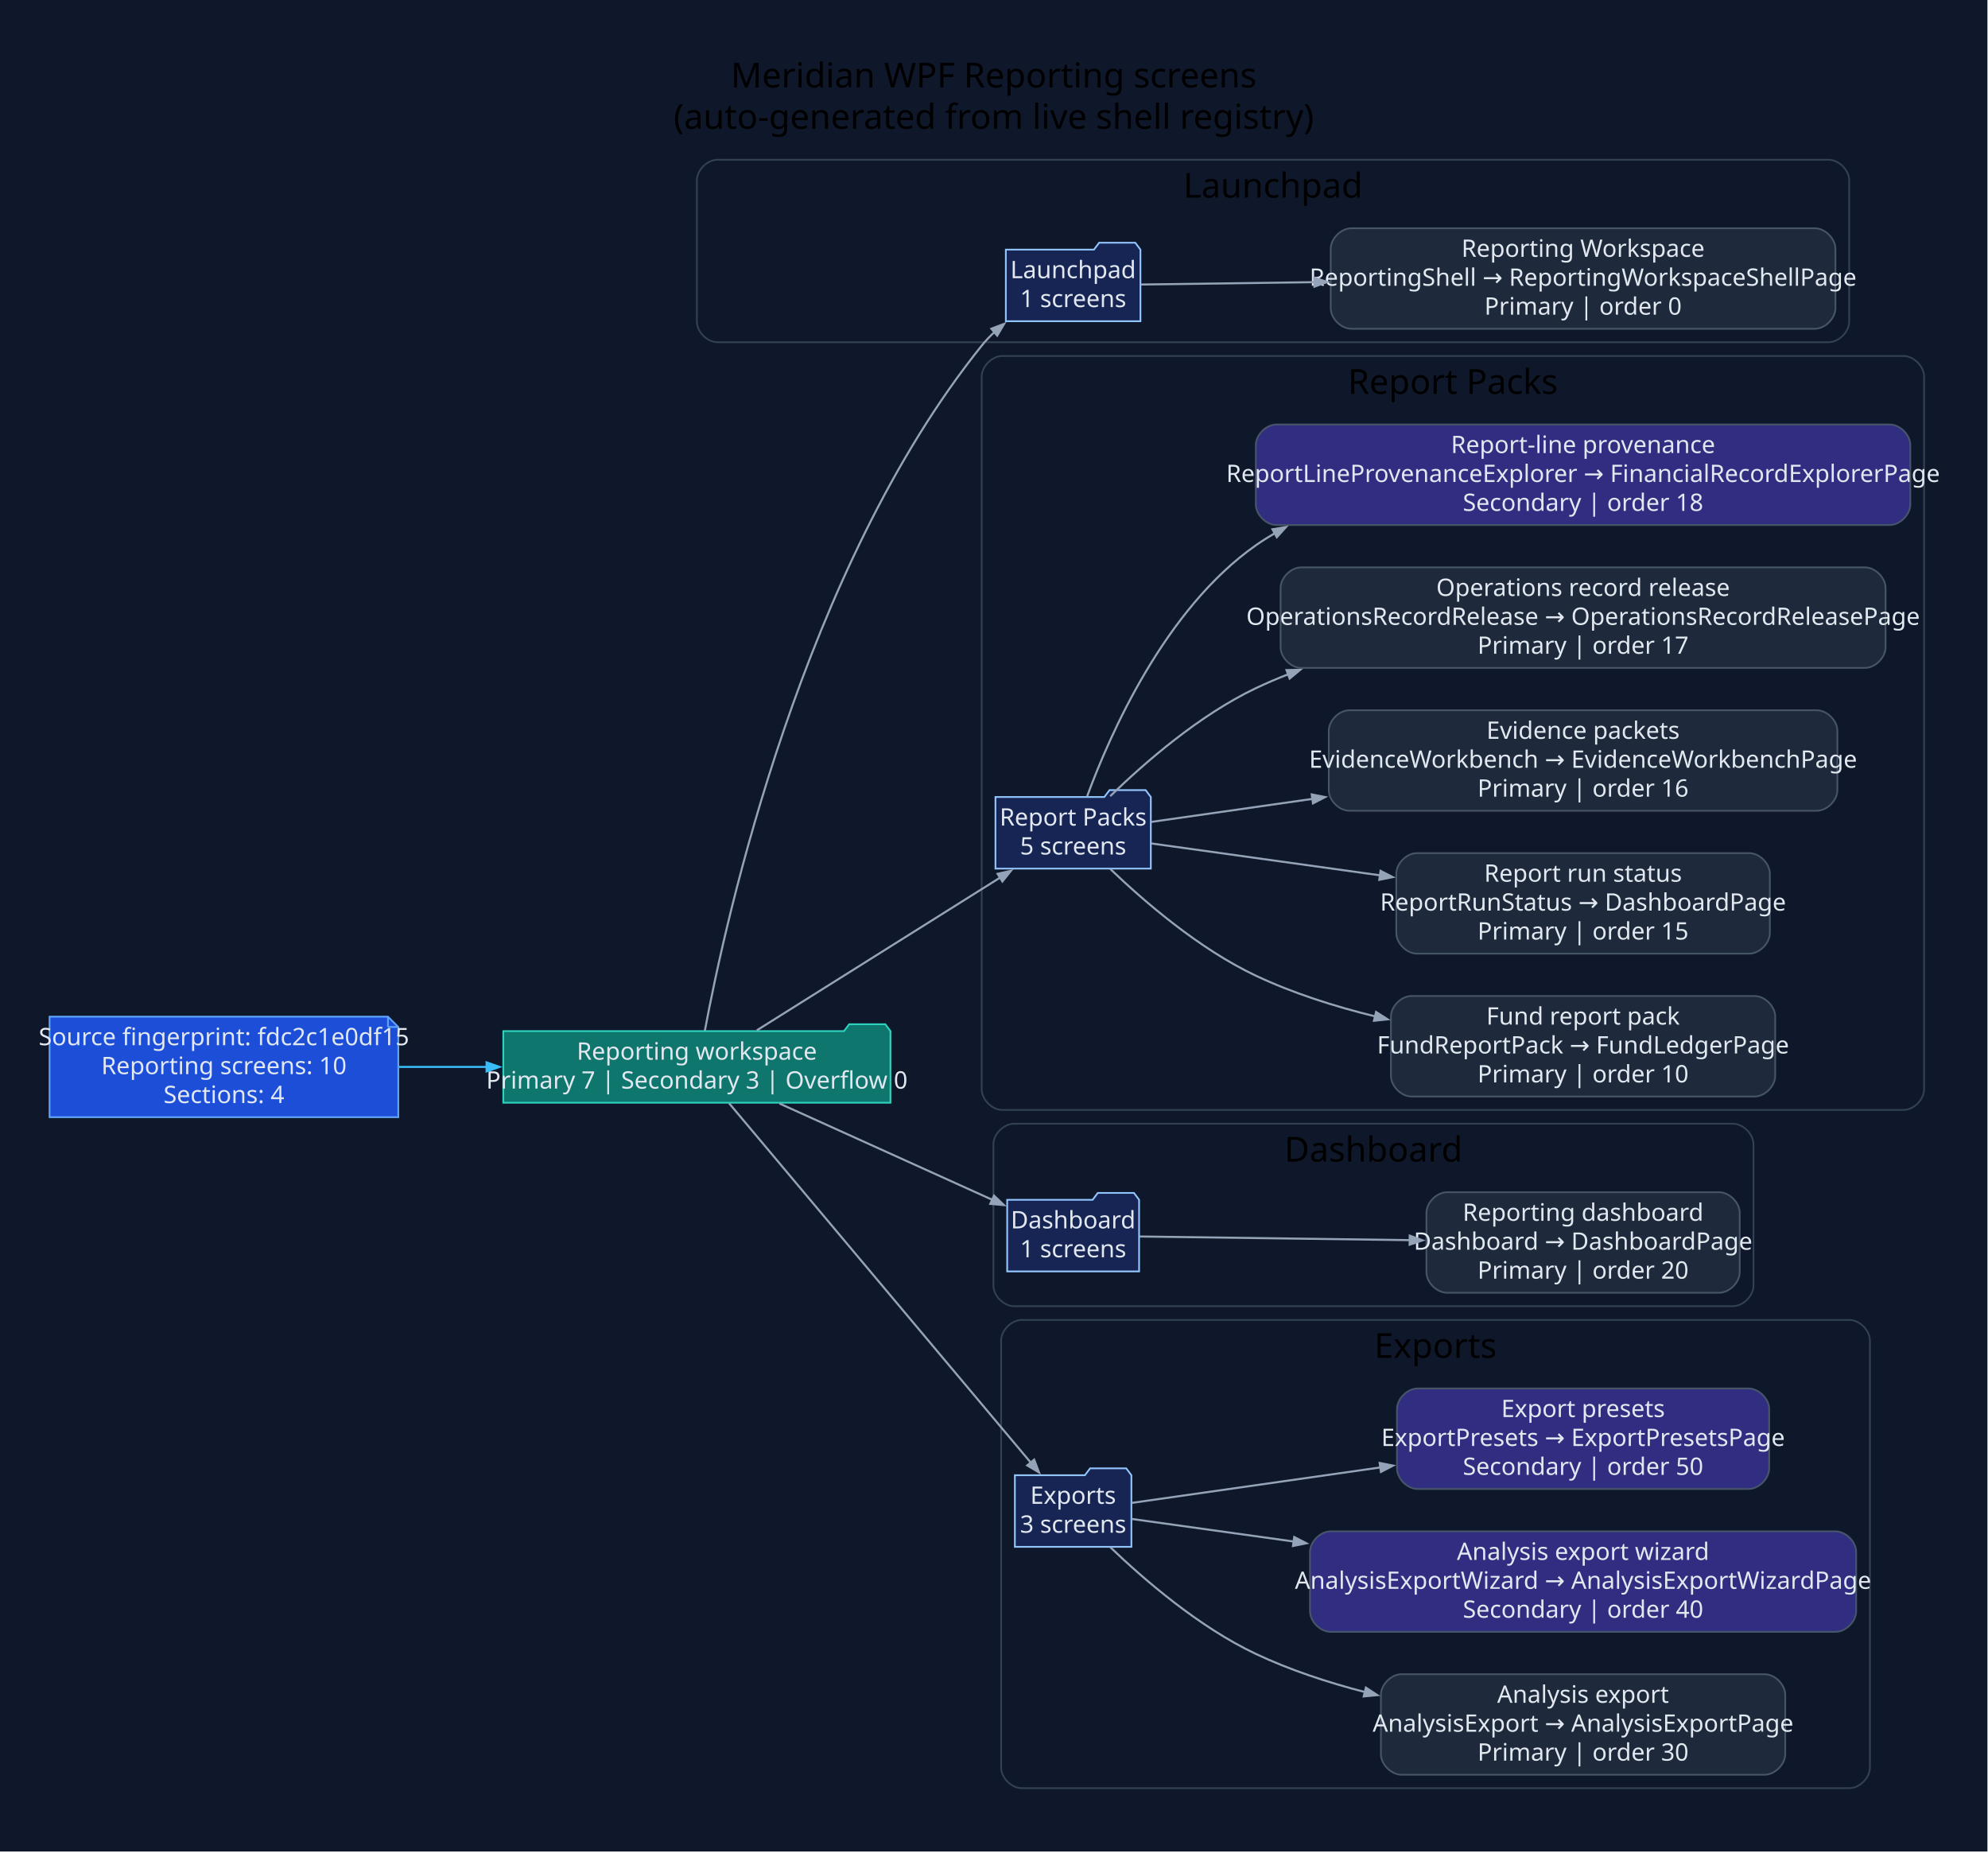
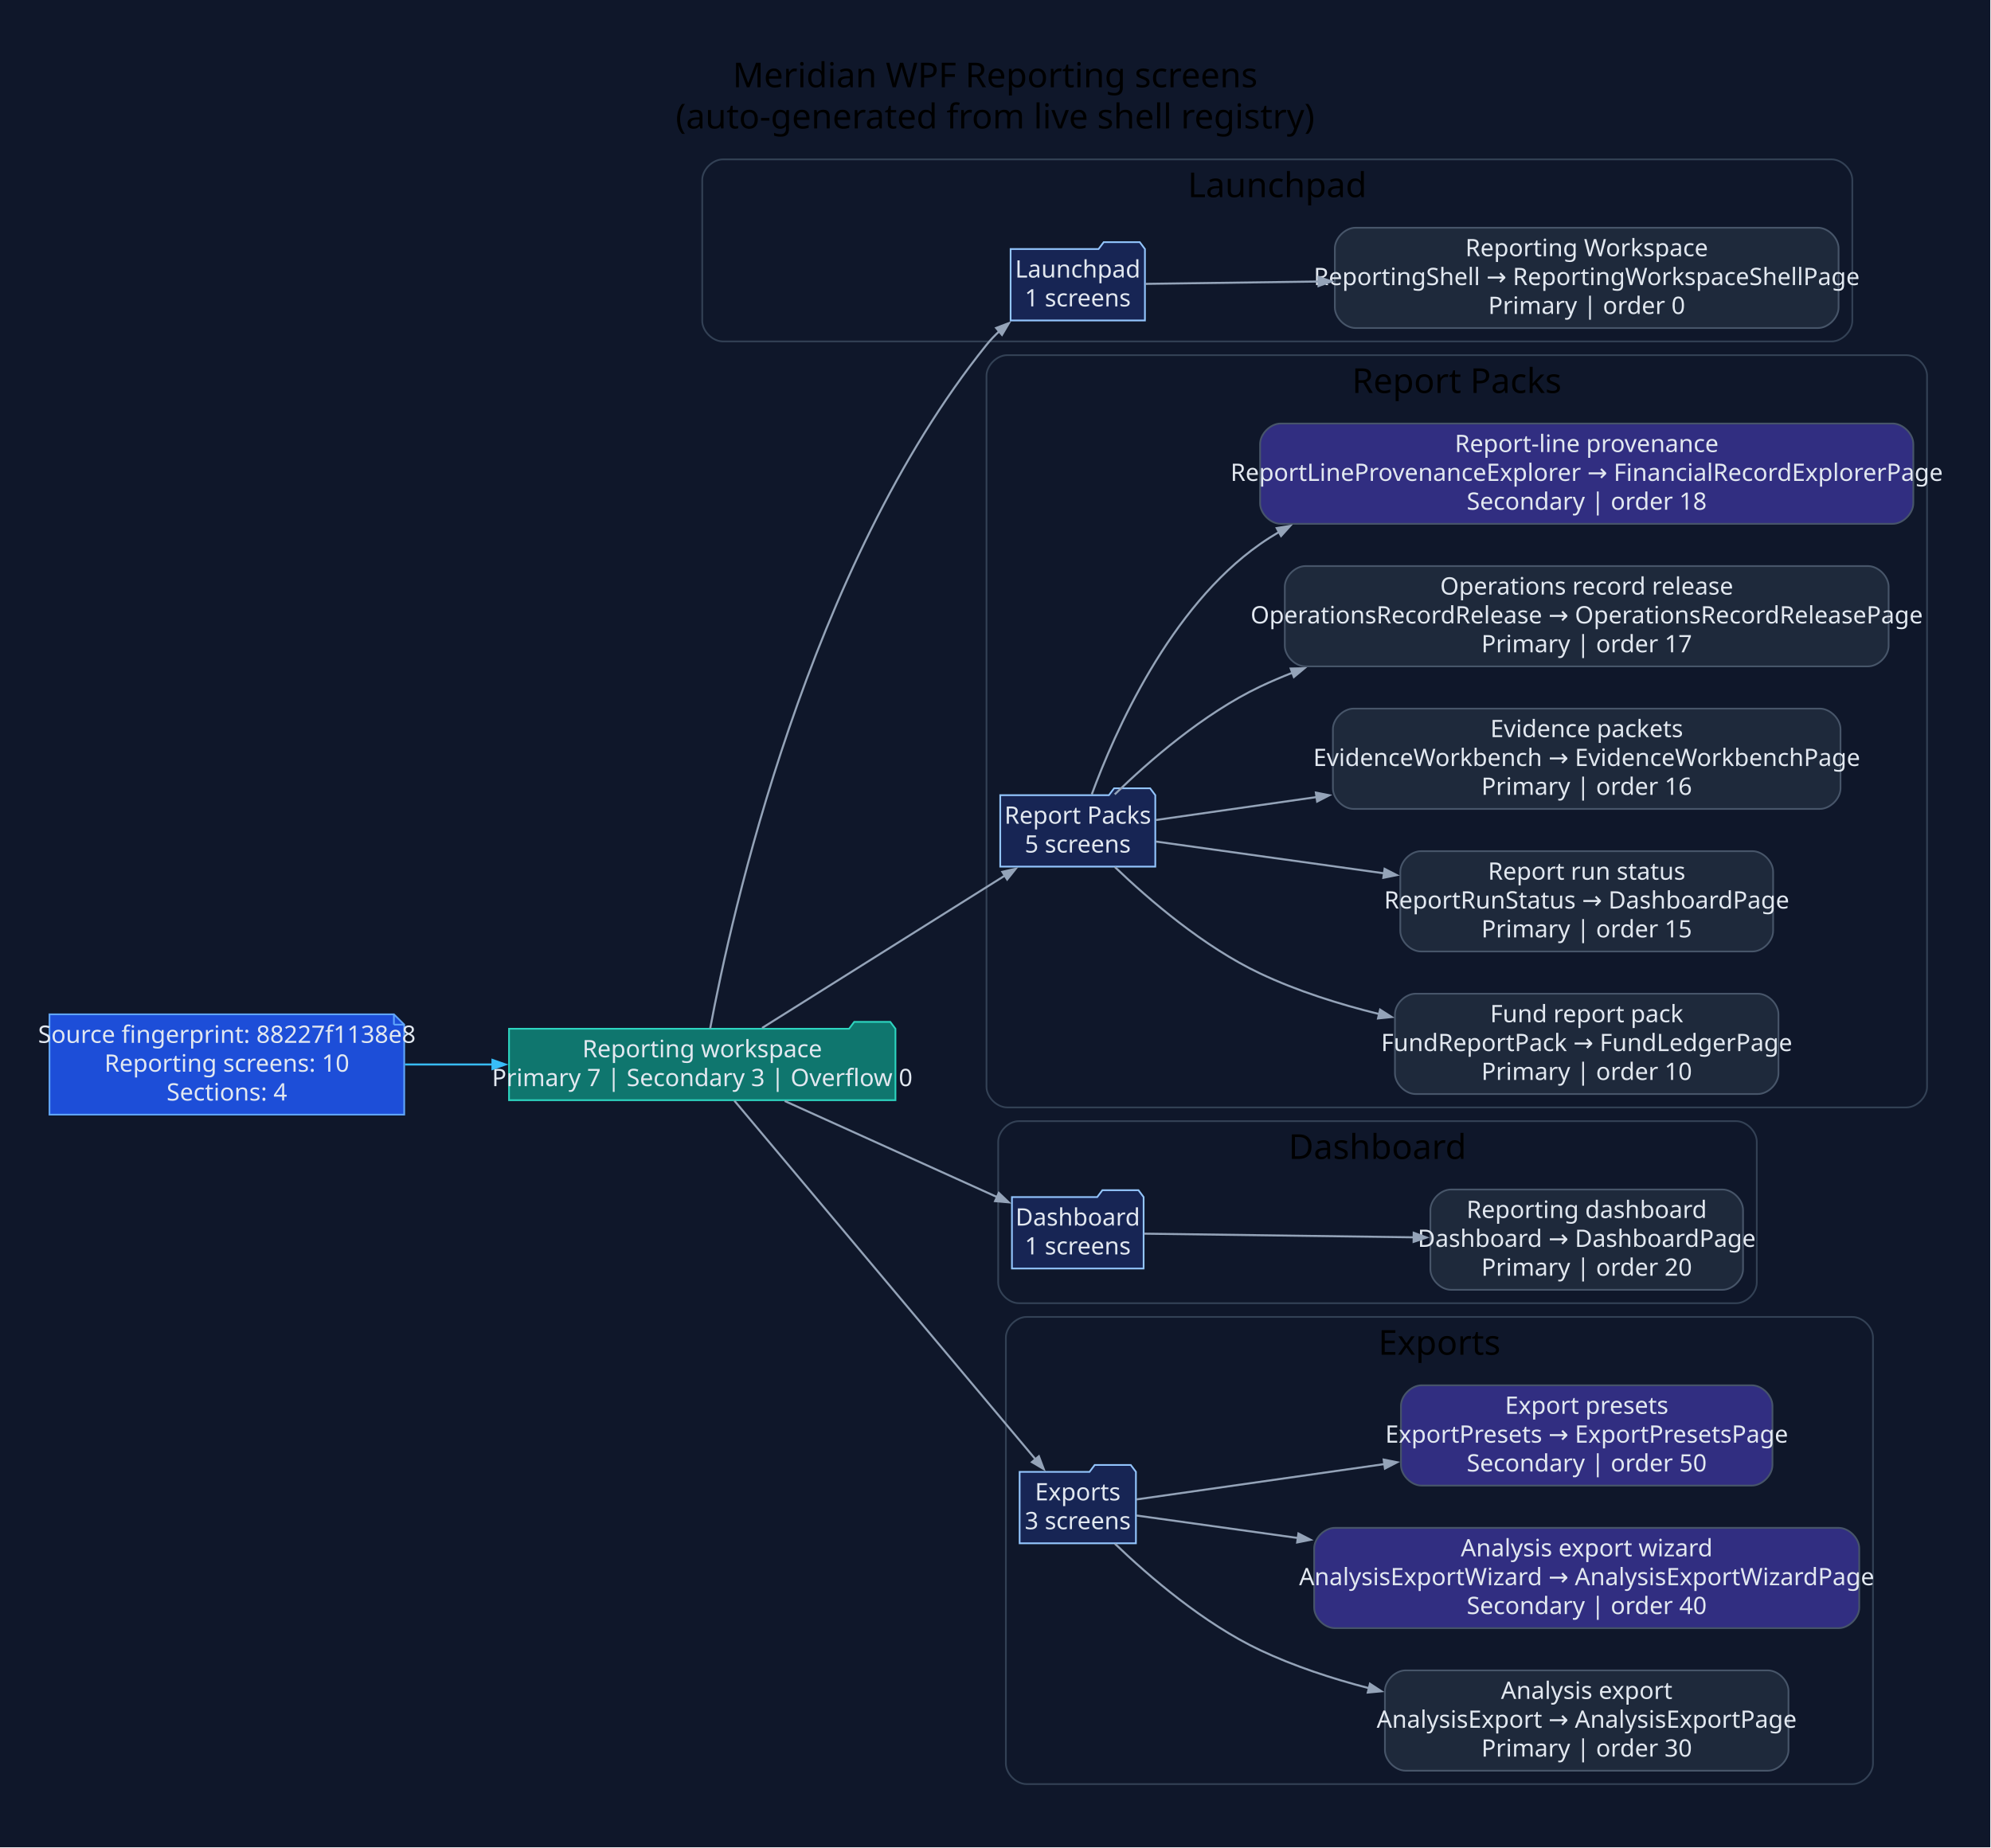
- <svg xmlns="http://www.w3.org/2000/svg" width="1155pt" height="1076pt" viewBox="0.00 0.00 1155.00 1076.00">
+ <svg xmlns="http://www.w3.org/2000/svg" width="1159pt" height="1076pt" viewBox="0.00 0.00 1159.00 1076.00">
  <g id="graph0" class="graph" transform="scale(1 1) rotate(0) translate(28.8 1046.8)">
-     <polygon fill="#0f172a" stroke="none" points="-28.8,28.8 -28.8,-1046.8 1125.87,-1046.8 1125.87,28.8 -28.8,28.8" />
-     <text xml:space="preserve" text-anchor="middle" x="548.54" y="-996" font-family="Segoe UI" font-size="20.00">Meridian WPF Reporting screens</text>
-     <text xml:space="preserve" text-anchor="middle" x="548.54" y="-972" font-family="Segoe UI" font-size="20.00">(auto-generated from live shell registry)</text>
+     <polygon fill="#0f172a" stroke="none" points="-28.8,28.8 -28.8,-1046.8 1129.78,-1046.8 1129.78,28.8 -28.8,28.8" />
+     <text xml:space="preserve" text-anchor="middle" x="550.49" y="-996" font-family="Segoe UI" font-size="20.00">Meridian WPF Reporting screens</text>
+     <text xml:space="preserve" text-anchor="middle" x="550.49" y="-972" font-family="Segoe UI" font-size="20.00">(auto-generated from live shell registry)</text>
    <g id="clust1" class="cluster">
-       <path fill="#0f172a" stroke="#334155" d="M388.07,-848C388.07,-848 1033.56,-848 1033.56,-848 1039.56,-848 1045.56,-854 1045.56,-860 1045.56,-860 1045.56,-942 1045.56,-942 1045.56,-948 1039.56,-954 1033.56,-954 1033.56,-954 388.07,-954 388.07,-954 382.07,-954 376.07,-948 376.07,-942 376.07,-942 376.07,-860 376.07,-860 376.07,-854 382.07,-848 388.07,-848" />
-       <text xml:space="preserve" text-anchor="middle" x="710.81" y="-932" font-family="Segoe UI" font-size="20.00">Launchpad</text>
+       <path fill="#0f172a" stroke="#334155" d="M391.98,-848C391.98,-848 1037.47,-848 1037.47,-848 1043.47,-848 1049.47,-854 1049.47,-860 1049.47,-860 1049.47,-942 1049.47,-942 1049.47,-948 1043.47,-954 1037.47,-954 1037.47,-954 391.98,-954 391.98,-954 385.98,-954 379.98,-948 379.98,-942 379.98,-942 379.98,-860 379.98,-860 379.98,-854 385.98,-848 391.98,-848" />
+       <text xml:space="preserve" text-anchor="middle" x="714.73" y="-932" font-family="Segoe UI" font-size="20.00">Launchpad</text>
    </g>
    <g id="clust2" class="cluster">
-       <path fill="#0f172a" stroke="#334155" d="M553.55,-402C553.55,-402 1077.07,-402 1077.07,-402 1083.07,-402 1089.07,-408 1089.07,-414 1089.07,-414 1089.07,-828 1089.07,-828 1089.07,-834 1083.07,-840 1077.07,-840 1077.07,-840 553.55,-840 553.55,-840 547.55,-840 541.55,-834 541.55,-828 541.55,-828 541.55,-414 541.55,-414 541.55,-408 547.55,-402 553.55,-402" />
-       <text xml:space="preserve" text-anchor="middle" x="815.31" y="-818" font-family="Segoe UI" font-size="20.00">Report Packs</text>
+       <path fill="#0f172a" stroke="#334155" d="M557.46,-402C557.46,-402 1080.98,-402 1080.98,-402 1086.98,-402 1092.98,-408 1092.98,-414 1092.98,-414 1092.98,-828 1092.98,-828 1092.98,-834 1086.98,-840 1080.98,-840 1080.98,-840 557.46,-840 557.46,-840 551.46,-840 545.46,-834 545.46,-828 545.46,-828 545.46,-414 545.46,-414 545.46,-408 551.46,-402 557.46,-402" />
+       <text xml:space="preserve" text-anchor="middle" x="819.22" y="-818" font-family="Segoe UI" font-size="20.00">Report Packs</text>
    </g>
    <g id="clust3" class="cluster">
-       <path fill="#0f172a" stroke="#334155" d="M560.36,-288C560.36,-288 977.95,-288 977.95,-288 983.95,-288 989.95,-294 989.95,-300 989.95,-300 989.95,-382 989.95,-382 989.95,-388 983.95,-394 977.95,-394 977.95,-394 560.36,-394 560.36,-394 554.36,-394 548.36,-388 548.36,-382 548.36,-382 548.36,-300 548.36,-300 548.36,-294 554.36,-288 560.36,-288" />
-       <text xml:space="preserve" text-anchor="middle" x="769.15" y="-372" font-family="Segoe UI" font-size="20.00">Dashboard</text>
+       <path fill="#0f172a" stroke="#334155" d="M564.27,-288C564.27,-288 981.86,-288 981.86,-288 987.86,-288 993.86,-294 993.86,-300 993.86,-300 993.86,-382 993.86,-382 993.86,-388 987.86,-394 981.86,-394 981.86,-394 564.27,-394 564.27,-394 558.27,-394 552.27,-388 552.27,-382 552.27,-382 552.27,-300 552.27,-300 552.27,-294 558.27,-288 564.27,-288" />
+       <text xml:space="preserve" text-anchor="middle" x="773.06" y="-372" font-family="Segoe UI" font-size="20.00">Dashboard</text>
    </g>
    <g id="clust4" class="cluster">
-       <path fill="#0f172a" stroke="#334155" d="M564.83,-8C564.83,-8 1045.6,-8 1045.6,-8 1051.6,-8 1057.6,-14 1057.6,-20 1057.6,-20 1057.6,-268 1057.6,-268 1057.6,-274 1051.6,-280 1045.6,-280 1045.6,-280 564.83,-280 564.83,-280 558.83,-280 552.83,-274 552.83,-268 552.83,-268 552.83,-20 552.83,-20 552.83,-14 558.83,-8 564.83,-8" />
-       <text xml:space="preserve" text-anchor="middle" x="805.21" y="-258" font-family="Segoe UI" font-size="20.00">Exports</text>
+       <path fill="#0f172a" stroke="#334155" d="M568.74,-8C568.74,-8 1049.51,-8 1049.51,-8 1055.51,-8 1061.51,-14 1061.51,-20 1061.51,-20 1061.51,-268 1061.51,-268 1061.51,-274 1055.51,-280 1049.51,-280 1049.51,-280 568.74,-280 568.74,-280 562.74,-280 556.74,-274 556.74,-268 556.74,-268 556.74,-20 556.74,-20 556.74,-14 562.74,-8 568.74,-8" />
+       <text xml:space="preserve" text-anchor="middle" x="809.12" y="-258" font-family="Segoe UI" font-size="20.00">Exports</text>
    </g>
    <g id="node1" class="node">
-       <polygon fill="#1d4ed8" stroke="#60a5fa" points="196.6,-456.2 0,-456.2 0,-397.8 202.6,-397.8 202.6,-450.2 196.6,-456.2" />
-       <polyline fill="none" stroke="#60a5fa" points="196.6,-456.2 196.6,-450.2" />
-       <polyline fill="none" stroke="#60a5fa" points="202.6,-450.2 196.6,-450.2" />
-       <text xml:space="preserve" text-anchor="middle" x="101.3" y="-439.6" font-family="Segoe UI" font-size="14.00" fill="#e2e8f0">Source fingerprint: fdc2c1e0df15</text>
-       <text xml:space="preserve" text-anchor="middle" x="101.3" y="-422.8" font-family="Segoe UI" font-size="14.00" fill="#e2e8f0">Reporting screens: 10</text>
-       <text xml:space="preserve" text-anchor="middle" x="101.3" y="-406" font-family="Segoe UI" font-size="14.00" fill="#e2e8f0">Sections: 4</text>
+       <polygon fill="#1d4ed8" stroke="#60a5fa" points="200.51,-456.2 0,-456.2 0,-397.8 206.51,-397.8 206.51,-450.2 200.51,-456.2" />
+       <polyline fill="none" stroke="#60a5fa" points="200.51,-456.2 200.51,-450.2" />
+       <polyline fill="none" stroke="#60a5fa" points="206.51,-450.2 200.51,-450.2" />
+       <text xml:space="preserve" text-anchor="middle" x="103.26" y="-439.6" font-family="Segoe UI" font-size="14.00" fill="#e2e8f0">Source fingerprint: 88227f1138e8</text>
+       <text xml:space="preserve" text-anchor="middle" x="103.26" y="-422.8" font-family="Segoe UI" font-size="14.00" fill="#e2e8f0">Reporting screens: 10</text>
+       <text xml:space="preserve" text-anchor="middle" x="103.26" y="-406" font-family="Segoe UI" font-size="14.00" fill="#e2e8f0">Sections: 4</text>
    </g>
    <g id="node2" class="node">
-       <polygon fill="#0f766e" stroke="#2dd4bf" points="488.55,-447.8 485.55,-451.8 464.55,-451.8 461.55,-447.8 263.6,-447.8 263.6,-406.2 488.55,-406.2 488.55,-447.8" />
-       <text xml:space="preserve" text-anchor="middle" x="376.07" y="-431.2" font-family="Segoe UI" font-size="14.00" fill="#e2e8f0">Reporting workspace</text>
-       <text xml:space="preserve" text-anchor="middle" x="376.07" y="-414.4" font-family="Segoe UI" font-size="14.00" fill="#e2e8f0">Primary 7 | Secondary 3 | Overflow 0</text>
+       <polygon fill="#0f766e" stroke="#2dd4bf" points="492.46,-447.8 489.46,-451.8 468.46,-451.8 465.46,-447.8 267.51,-447.8 267.51,-406.2 492.46,-406.2 492.46,-447.8" />
+       <text xml:space="preserve" text-anchor="middle" x="379.98" y="-431.2" font-family="Segoe UI" font-size="14.00" fill="#e2e8f0">Reporting workspace</text>
+       <text xml:space="preserve" text-anchor="middle" x="379.98" y="-414.4" font-family="Segoe UI" font-size="14.00" fill="#e2e8f0">Primary 7 | Secondary 3 | Overflow 0</text>
    </g>
    <g id="edge1" class="edge">
-       <path fill="none" stroke="#38bdf8" stroke-width="1.2" d="M203.1,-427C219.77,-427 237.2,-427 254.3,-427" />
-       <polygon fill="#38bdf8" stroke="#38bdf8" stroke-width="1.2" points="253.9,-429.63 261.4,-427 253.9,-424.38 253.9,-429.63" />
+       <path fill="none" stroke="#38bdf8" stroke-width="1.2" d="M206.94,-427C223.69,-427 241.16,-427 258.29,-427" />
+       <polygon fill="#38bdf8" stroke="#38bdf8" stroke-width="1.2" points="257.89,-429.63 265.39,-427 257.89,-424.38 257.89,-429.63" />
    </g>
    <g id="node3" class="node">
-       <polygon fill="#172554" stroke="#93c5fd" points="633.78,-901.8 630.78,-905.8 609.78,-905.8 606.78,-901.8 555.58,-901.8 555.58,-860.2 633.78,-860.2 633.78,-901.8" />
-       <text xml:space="preserve" text-anchor="middle" x="594.68" y="-885.2" font-family="Segoe UI" font-size="14.00" fill="#e2e8f0">Launchpad</text>
-       <text xml:space="preserve" text-anchor="middle" x="594.68" y="-868.4" font-family="Segoe UI" font-size="14.00" fill="#e2e8f0">1 screens</text>
+       <polygon fill="#172554" stroke="#93c5fd" points="637.69,-901.8 634.69,-905.8 613.69,-905.8 610.69,-901.8 559.49,-901.8 559.49,-860.2 637.69,-860.2 637.69,-901.8" />
+       <text xml:space="preserve" text-anchor="middle" x="598.59" y="-885.2" font-family="Segoe UI" font-size="14.00" fill="#e2e8f0">Launchpad</text>
+       <text xml:space="preserve" text-anchor="middle" x="598.59" y="-868.4" font-family="Segoe UI" font-size="14.00" fill="#e2e8f0">1 screens</text>
    </g>
    <g id="edge2" class="edge">
-       <path fill="none" stroke="#94a3b8" stroke-width="1.2" d="M380.7,-447.97C392.88,-513.3 437.54,-716.54 541.55,-846 543.85,-848.87 546.45,-851.59 549.24,-854.15" />
-       <polygon fill="#94a3b8" stroke="#94a3b8" stroke-width="1.2" points="547.18,-855.85 554.61,-858.67 550.56,-851.83 547.18,-855.85" />
+       <path fill="none" stroke="#94a3b8" stroke-width="1.2" d="M384.61,-447.97C396.79,-513.3 441.45,-716.54 545.46,-846 547.76,-848.87 550.37,-851.59 553.15,-854.15" />
+       <polygon fill="#94a3b8" stroke="#94a3b8" stroke-width="1.2" points="551.09,-855.85 558.52,-858.67 554.47,-851.83 551.09,-855.85" />
    </g>
    <g id="node5" class="node">
-       <polygon fill="#172554" stroke="#93c5fd" points="639.81,-583.8 636.81,-587.8 615.81,-587.8 612.81,-583.8 549.55,-583.8 549.55,-542.2 639.81,-542.2 639.81,-583.8" />
-       <text xml:space="preserve" text-anchor="middle" x="594.68" y="-567.2" font-family="Segoe UI" font-size="14.00" fill="#e2e8f0">Report Packs</text>
-       <text xml:space="preserve" text-anchor="middle" x="594.68" y="-550.4" font-family="Segoe UI" font-size="14.00" fill="#e2e8f0">5 screens</text>
+       <polygon fill="#172554" stroke="#93c5fd" points="643.72,-583.8 640.72,-587.8 619.72,-587.8 616.72,-583.8 553.46,-583.8 553.46,-542.2 643.72,-542.2 643.72,-583.8" />
+       <text xml:space="preserve" text-anchor="middle" x="598.59" y="-567.2" font-family="Segoe UI" font-size="14.00" fill="#e2e8f0">Report Packs</text>
+       <text xml:space="preserve" text-anchor="middle" x="598.59" y="-550.4" font-family="Segoe UI" font-size="14.00" fill="#e2e8f0">5 screens</text>
    </g>
    <g id="edge4" class="edge">
-       <path fill="none" stroke="#94a3b8" stroke-width="1.2" d="M410.92,-448.25C449.15,-472.25 511.37,-511.32 552.41,-537.09" />
-       <polygon fill="#94a3b8" stroke="#94a3b8" stroke-width="1.2" points="550.79,-539.17 558.54,-540.93 553.58,-534.72 550.79,-539.17" />
+       <path fill="none" stroke="#94a3b8" stroke-width="1.2" d="M414.83,-448.25C453.06,-472.25 515.28,-511.32 556.32,-537.09" />
+       <polygon fill="#94a3b8" stroke="#94a3b8" stroke-width="1.2" points="554.7,-539.17 562.45,-540.93 557.49,-534.72 554.7,-539.17" />
    </g>
    <g id="node11" class="node">
-       <polygon fill="#172554" stroke="#93c5fd" points="633,-349.8 630,-353.8 609,-353.8 606,-349.8 556.36,-349.8 556.36,-308.2 633,-308.2 633,-349.8" />
-       <text xml:space="preserve" text-anchor="middle" x="594.68" y="-333.2" font-family="Segoe UI" font-size="14.00" fill="#e2e8f0">Dashboard</text>
-       <text xml:space="preserve" text-anchor="middle" x="594.68" y="-316.4" font-family="Segoe UI" font-size="14.00" fill="#e2e8f0">1 screens</text>
+       <polygon fill="#172554" stroke="#93c5fd" points="636.92,-349.8 633.92,-353.8 612.92,-353.8 609.92,-349.8 560.27,-349.8 560.27,-308.2 636.92,-308.2 636.92,-349.8" />
+       <text xml:space="preserve" text-anchor="middle" x="598.59" y="-333.2" font-family="Segoe UI" font-size="14.00" fill="#e2e8f0">Dashboard</text>
+       <text xml:space="preserve" text-anchor="middle" x="598.59" y="-316.4" font-family="Segoe UI" font-size="14.00" fill="#e2e8f0">1 screens</text>
    </g>
    <g id="edge10" class="edge">
-       <path fill="none" stroke="#94a3b8" stroke-width="1.2" d="M424.07,-405.74C460.71,-389.16 511.29,-366.28 547.66,-349.82" />
-       <polygon fill="#94a3b8" stroke="#94a3b8" stroke-width="1.2" points="548.72,-352.22 554.47,-346.74 546.55,-347.44 548.72,-352.22" />
+       <path fill="none" stroke="#94a3b8" stroke-width="1.2" d="M427.98,-405.74C464.62,-389.16 515.2,-366.28 551.57,-349.82" />
+       <polygon fill="#94a3b8" stroke="#94a3b8" stroke-width="1.2" points="552.63,-352.22 558.38,-346.74 550.46,-347.44 552.63,-352.22" />
    </g>
    <g id="node13" class="node">
-       <polygon fill="#172554" stroke="#93c5fd" points="628.53,-189.8 625.53,-193.8 604.53,-193.8 601.53,-189.8 560.83,-189.8 560.83,-148.2 628.53,-148.2 628.53,-189.8" />
-       <text xml:space="preserve" text-anchor="middle" x="594.68" y="-173.2" font-family="Segoe UI" font-size="14.00" fill="#e2e8f0">Exports</text>
-       <text xml:space="preserve" text-anchor="middle" x="594.68" y="-156.4" font-family="Segoe UI" font-size="14.00" fill="#e2e8f0">3 screens</text>
+       <polygon fill="#172554" stroke="#93c5fd" points="632.44,-189.8 629.44,-193.8 608.44,-193.8 605.44,-189.8 564.74,-189.8 564.74,-148.2 632.44,-148.2 632.44,-189.8" />
+       <text xml:space="preserve" text-anchor="middle" x="598.59" y="-173.2" font-family="Segoe UI" font-size="14.00" fill="#e2e8f0">Exports</text>
+       <text xml:space="preserve" text-anchor="middle" x="598.59" y="-156.4" font-family="Segoe UI" font-size="14.00" fill="#e2e8f0">3 screens</text>
    </g>
    <g id="edge12" class="edge">
-       <path fill="none" stroke="#94a3b8" stroke-width="1.2" d="M394.8,-405.89C433.69,-359.57 526.5,-249.02 570.19,-196.98" />
-       <polygon fill="#94a3b8" stroke="#94a3b8" stroke-width="1.2" points="572.03,-198.87 574.85,-191.43 568.01,-195.49 572.03,-198.87" />
+       <path fill="none" stroke="#94a3b8" stroke-width="1.2" d="M398.71,-405.89C437.6,-359.57 530.41,-249.02 574.1,-196.98" />
+       <polygon fill="#94a3b8" stroke="#94a3b8" stroke-width="1.2" points="575.94,-198.87 578.76,-191.43 571.92,-195.49 575.94,-198.87" />
    </g>
    <g id="node4" class="node">
-       <path fill="#1e293b" stroke="#475569" d="M1025.56,-914.2C1025.56,-914.2 756.33,-914.2 756.33,-914.2 750.33,-914.2 744.33,-908.2 744.33,-902.2 744.33,-902.2 744.33,-867.8 744.33,-867.8 744.33,-861.8 750.33,-855.8 756.33,-855.8 756.33,-855.8 1025.56,-855.8 1025.56,-855.8 1031.56,-855.8 1037.56,-861.8 1037.56,-867.8 1037.56,-867.8 1037.56,-902.2 1037.56,-902.2 1037.56,-908.2 1031.56,-914.2 1025.56,-914.2" />
-       <text xml:space="preserve" text-anchor="middle" x="890.94" y="-897.6" font-family="Segoe UI" font-size="14.00" fill="#e2e8f0">Reporting Workspace</text>
-       <text xml:space="preserve" text-anchor="middle" x="890.94" y="-880.8" font-family="Segoe UI" font-size="14.00" fill="#e2e8f0">ReportingShell → ReportingWorkspaceShellPage</text>
-       <text xml:space="preserve" text-anchor="middle" x="890.94" y="-864" font-family="Segoe UI" font-size="14.00" fill="#e2e8f0">Primary | order 0</text>
+       <path fill="#1e293b" stroke="#475569" d="M1029.47,-914.2C1029.47,-914.2 760.24,-914.2 760.24,-914.2 754.24,-914.2 748.24,-908.2 748.24,-902.2 748.24,-902.2 748.24,-867.8 748.24,-867.8 748.24,-861.8 754.24,-855.8 760.24,-855.8 760.24,-855.8 1029.47,-855.8 1029.47,-855.8 1035.47,-855.8 1041.47,-861.8 1041.47,-867.8 1041.47,-867.8 1041.47,-902.2 1041.47,-902.2 1041.47,-908.2 1035.47,-914.2 1029.47,-914.2" />
+       <text xml:space="preserve" text-anchor="middle" x="894.85" y="-897.6" font-family="Segoe UI" font-size="14.00" fill="#e2e8f0">Reporting Workspace</text>
+       <text xml:space="preserve" text-anchor="middle" x="894.85" y="-880.8" font-family="Segoe UI" font-size="14.00" fill="#e2e8f0">ReportingShell → ReportingWorkspaceShellPage</text>
+       <text xml:space="preserve" text-anchor="middle" x="894.85" y="-864" font-family="Segoe UI" font-size="14.00" fill="#e2e8f0">Primary | order 0</text>
    </g>
    <g id="edge3" class="edge">
-       <path fill="none" stroke="#94a3b8" stroke-width="1.2" d="M634.15,-881.52C660.54,-881.88 697.48,-882.38 735.09,-882.89" />
-       <polygon fill="#94a3b8" stroke="#94a3b8" stroke-width="1.2" points="734.79,-885.52 742.32,-882.99 734.86,-880.27 734.79,-885.52" />
+       <path fill="none" stroke="#94a3b8" stroke-width="1.2" d="M638.06,-881.52C664.45,-881.88 701.39,-882.38 739,-882.89" />
+       <polygon fill="#94a3b8" stroke="#94a3b8" stroke-width="1.2" points="738.7,-885.52 746.23,-882.99 738.77,-880.27 738.7,-885.52" />
    </g>
    <g id="node6" class="node">
-       <path fill="#1e293b" stroke="#475569" d="M990.57,-468.2C990.57,-468.2 791.32,-468.2 791.32,-468.2 785.32,-468.2 779.32,-462.2 779.32,-456.2 779.32,-456.2 779.32,-421.8 779.32,-421.8 779.32,-415.8 785.32,-409.8 791.32,-409.8 791.32,-409.8 990.57,-409.8 990.57,-409.8 996.57,-409.8 1002.57,-415.8 1002.57,-421.8 1002.57,-421.8 1002.57,-456.2 1002.57,-456.2 1002.57,-462.2 996.57,-468.2 990.57,-468.2" />
-       <text xml:space="preserve" text-anchor="middle" x="890.94" y="-451.6" font-family="Segoe UI" font-size="14.00" fill="#e2e8f0">Fund report pack</text>
-       <text xml:space="preserve" text-anchor="middle" x="890.94" y="-434.8" font-family="Segoe UI" font-size="14.00" fill="#e2e8f0">FundReportPack → FundLedgerPage</text>
-       <text xml:space="preserve" text-anchor="middle" x="890.94" y="-418" font-family="Segoe UI" font-size="14.00" fill="#e2e8f0">Primary | order 10</text>
+       <path fill="#1e293b" stroke="#475569" d="M994.48,-468.2C994.48,-468.2 795.23,-468.2 795.23,-468.2 789.23,-468.2 783.23,-462.2 783.23,-456.2 783.23,-456.2 783.23,-421.8 783.23,-421.8 783.23,-415.8 789.23,-409.8 795.23,-409.8 795.23,-409.8 994.48,-409.8 994.48,-409.8 1000.48,-409.8 1006.48,-415.8 1006.48,-421.8 1006.48,-421.8 1006.48,-456.2 1006.48,-456.2 1006.48,-462.2 1000.48,-468.2 994.48,-468.2" />
+       <text xml:space="preserve" text-anchor="middle" x="894.85" y="-451.6" font-family="Segoe UI" font-size="14.00" fill="#e2e8f0">Fund report pack</text>
+       <text xml:space="preserve" text-anchor="middle" x="894.85" y="-434.8" font-family="Segoe UI" font-size="14.00" fill="#e2e8f0">FundReportPack → FundLedgerPage</text>
+       <text xml:space="preserve" text-anchor="middle" x="894.85" y="-418" font-family="Segoe UI" font-size="14.00" fill="#e2e8f0">Primary | order 10</text>
    </g>
    <g id="edge5" class="edge">
-       <path fill="none" stroke="#94a3b8" stroke-width="1.2" d="M616.26,-541.99C636.14,-522.92 668.01,-495.48 700.81,-480 722.37,-469.83 746.5,-462.15 770.12,-456.36" />
-       <polygon fill="#94a3b8" stroke="#94a3b8" stroke-width="1.2" points="770.68,-458.92 777.38,-454.64 769.48,-453.81 770.68,-458.92" />
+       <path fill="none" stroke="#94a3b8" stroke-width="1.2" d="M620.17,-541.99C640.05,-522.92 671.92,-495.48 704.72,-480 726.28,-469.83 750.41,-462.15 774.03,-456.36" />
+       <polygon fill="#94a3b8" stroke="#94a3b8" stroke-width="1.2" points="774.59,-458.92 781.29,-454.64 773.39,-453.81 774.59,-458.92" />
    </g>
    <g id="node7" class="node">
-       <path fill="#1e293b" stroke="#475569" d="M987.46,-551.2C987.46,-551.2 794.43,-551.2 794.43,-551.2 788.43,-551.2 782.43,-545.2 782.43,-539.2 782.43,-539.2 782.43,-504.8 782.43,-504.8 782.43,-498.8 788.43,-492.8 794.43,-492.8 794.43,-492.8 987.46,-492.8 987.46,-492.8 993.46,-492.8 999.46,-498.8 999.46,-504.8 999.46,-504.8 999.46,-539.2 999.46,-539.2 999.46,-545.2 993.46,-551.2 987.46,-551.2" />
-       <text xml:space="preserve" text-anchor="middle" x="890.94" y="-534.6" font-family="Segoe UI" font-size="14.00" fill="#e2e8f0">Report run status</text>
-       <text xml:space="preserve" text-anchor="middle" x="890.94" y="-517.8" font-family="Segoe UI" font-size="14.00" fill="#e2e8f0">ReportRunStatus → DashboardPage</text>
-       <text xml:space="preserve" text-anchor="middle" x="890.94" y="-501" font-family="Segoe UI" font-size="14.00" fill="#e2e8f0">Primary | order 15</text>
+       <path fill="#1e293b" stroke="#475569" d="M991.37,-551.2C991.37,-551.2 798.34,-551.2 798.34,-551.2 792.34,-551.2 786.34,-545.2 786.34,-539.2 786.34,-539.2 786.34,-504.8 786.34,-504.8 786.34,-498.8 792.34,-492.8 798.34,-492.8 798.34,-492.8 991.37,-492.8 991.37,-492.8 997.37,-492.8 1003.37,-498.8 1003.37,-504.8 1003.37,-504.8 1003.37,-539.2 1003.37,-539.2 1003.37,-545.2 997.37,-551.2 991.37,-551.2" />
+       <text xml:space="preserve" text-anchor="middle" x="894.85" y="-534.6" font-family="Segoe UI" font-size="14.00" fill="#e2e8f0">Report run status</text>
+       <text xml:space="preserve" text-anchor="middle" x="894.85" y="-517.8" font-family="Segoe UI" font-size="14.00" fill="#e2e8f0">ReportRunStatus → DashboardPage</text>
+       <text xml:space="preserve" text-anchor="middle" x="894.85" y="-501" font-family="Segoe UI" font-size="14.00" fill="#e2e8f0">Primary | order 15</text>
    </g>
    <g id="edge6" class="edge">
-       <path fill="none" stroke="#94a3b8" stroke-width="1.2" d="M640.05,-556.82C675.35,-551.9 726.4,-544.79 773.18,-538.27" />
-       <polygon fill="#94a3b8" stroke="#94a3b8" stroke-width="1.2" points="773.3,-540.9 780.36,-537.27 772.57,-535.7 773.3,-540.9" />
+       <path fill="none" stroke="#94a3b8" stroke-width="1.2" d="M643.96,-556.82C679.26,-551.9 730.31,-544.79 777.09,-538.27" />
+       <polygon fill="#94a3b8" stroke="#94a3b8" stroke-width="1.2" points="777.21,-540.9 784.27,-537.27 776.48,-535.7 777.21,-540.9" />
    </g>
    <g id="node8" class="node">
-       <path fill="#1e293b" stroke="#475569" d="M1026.69,-634.2C1026.69,-634.2 755.2,-634.2 755.2,-634.2 749.2,-634.2 743.2,-628.2 743.2,-622.2 743.2,-622.2 743.2,-587.8 743.2,-587.8 743.2,-581.8 749.2,-575.8 755.2,-575.8 755.2,-575.8 1026.69,-575.8 1026.69,-575.8 1032.69,-575.8 1038.69,-581.8 1038.69,-587.8 1038.69,-587.8 1038.69,-622.2 1038.69,-622.2 1038.69,-628.2 1032.69,-634.2 1026.69,-634.2" />
-       <text xml:space="preserve" text-anchor="middle" x="890.94" y="-617.6" font-family="Segoe UI" font-size="14.00" fill="#e2e8f0">Evidence packets</text>
-       <text xml:space="preserve" text-anchor="middle" x="890.94" y="-600.8" font-family="Segoe UI" font-size="14.00" fill="#e2e8f0">EvidenceWorkbench → EvidenceWorkbenchPage</text>
-       <text xml:space="preserve" text-anchor="middle" x="890.94" y="-584" font-family="Segoe UI" font-size="14.00" fill="#e2e8f0">Primary | order 16</text>
+       <path fill="#1e293b" stroke="#475569" d="M1030.6,-634.2C1030.6,-634.2 759.11,-634.2 759.11,-634.2 753.11,-634.2 747.11,-628.2 747.11,-622.2 747.11,-622.2 747.11,-587.8 747.11,-587.8 747.11,-581.8 753.11,-575.8 759.11,-575.8 759.11,-575.8 1030.6,-575.8 1030.6,-575.8 1036.6,-575.8 1042.6,-581.8 1042.6,-587.8 1042.6,-587.8 1042.6,-622.2 1042.6,-622.2 1042.6,-628.2 1036.6,-634.2 1030.6,-634.2" />
+       <text xml:space="preserve" text-anchor="middle" x="894.85" y="-617.6" font-family="Segoe UI" font-size="14.00" fill="#e2e8f0">Evidence packets</text>
+       <text xml:space="preserve" text-anchor="middle" x="894.85" y="-600.8" font-family="Segoe UI" font-size="14.00" fill="#e2e8f0">EvidenceWorkbench → EvidenceWorkbenchPage</text>
+       <text xml:space="preserve" text-anchor="middle" x="894.85" y="-584" font-family="Segoe UI" font-size="14.00" fill="#e2e8f0">Primary | order 16</text>
    </g>
    <g id="edge7" class="edge">
-       <path fill="none" stroke="#94a3b8" stroke-width="1.2" d="M640.05,-569.33C665.66,-572.99 699.56,-577.83 734.1,-582.76" />
-       <polygon fill="#94a3b8" stroke="#94a3b8" stroke-width="1.2" points="733.3,-585.29 741.1,-583.76 734.04,-580.1 733.3,-585.29" />
+       <path fill="none" stroke="#94a3b8" stroke-width="1.2" d="M643.96,-569.33C669.57,-572.99 703.47,-577.83 738.01,-582.76" />
+       <polygon fill="#94a3b8" stroke="#94a3b8" stroke-width="1.2" points="737.21,-585.29 745.01,-583.76 737.95,-580.1 737.21,-585.29" />
    </g>
    <g id="node9" class="node">
-       <path fill="#1e293b" stroke="#475569" d="M1054.69,-717.2C1054.69,-717.2 727.2,-717.2 727.2,-717.2 721.2,-717.2 715.2,-711.2 715.2,-705.2 715.2,-705.2 715.2,-670.8 715.2,-670.8 715.2,-664.8 721.2,-658.8 727.2,-658.8 727.2,-658.8 1054.69,-658.8 1054.69,-658.8 1060.69,-658.8 1066.69,-664.8 1066.69,-670.8 1066.69,-670.8 1066.69,-705.2 1066.69,-705.2 1066.69,-711.2 1060.69,-717.2 1054.69,-717.2" />
-       <text xml:space="preserve" text-anchor="middle" x="890.94" y="-700.6" font-family="Segoe UI" font-size="14.00" fill="#e2e8f0">Operations record release</text>
-       <text xml:space="preserve" text-anchor="middle" x="890.94" y="-683.8" font-family="Segoe UI" font-size="14.00" fill="#e2e8f0">OperationsRecordRelease → OperationsRecordReleasePage</text>
-       <text xml:space="preserve" text-anchor="middle" x="890.94" y="-667" font-family="Segoe UI" font-size="14.00" fill="#e2e8f0">Primary | order 17</text>
+       <path fill="#1e293b" stroke="#475569" d="M1058.6,-717.2C1058.6,-717.2 731.11,-717.2 731.11,-717.2 725.11,-717.2 719.11,-711.2 719.11,-705.2 719.11,-705.2 719.11,-670.8 719.11,-670.8 719.11,-664.8 725.11,-658.8 731.11,-658.8 731.11,-658.8 1058.6,-658.8 1058.6,-658.8 1064.6,-658.8 1070.6,-664.8 1070.6,-670.8 1070.6,-670.8 1070.6,-705.2 1070.6,-705.2 1070.6,-711.2 1064.6,-717.2 1058.6,-717.2" />
+       <text xml:space="preserve" text-anchor="middle" x="894.85" y="-700.6" font-family="Segoe UI" font-size="14.00" fill="#e2e8f0">Operations record release</text>
+       <text xml:space="preserve" text-anchor="middle" x="894.85" y="-683.8" font-family="Segoe UI" font-size="14.00" fill="#e2e8f0">OperationsRecordRelease → OperationsRecordReleasePage</text>
+       <text xml:space="preserve" text-anchor="middle" x="894.85" y="-667" font-family="Segoe UI" font-size="14.00" fill="#e2e8f0">Primary | order 17</text>
    </g>
    <g id="edge8" class="edge">
-       <path fill="none" stroke="#94a3b8" stroke-width="1.2" d="M616.21,-584.28C636.06,-603.58 667.9,-631.35 700.81,-647 707,-649.94 713.4,-652.67 719.94,-655.21" />
-       <polygon fill="#94a3b8" stroke="#94a3b8" stroke-width="1.2" points="718.65,-657.53 726.6,-657.69 720.49,-652.61 718.65,-657.53" />
+       <path fill="none" stroke="#94a3b8" stroke-width="1.2" d="M620.12,-584.28C639.97,-603.58 671.81,-631.35 704.72,-647 710.91,-649.94 717.31,-652.67 723.85,-655.21" />
+       <polygon fill="#94a3b8" stroke="#94a3b8" stroke-width="1.2" points="722.56,-657.53 730.51,-657.69 724.4,-652.61 722.56,-657.53" />
    </g>
    <g id="node10" class="node">
-       <path fill="#312e81" stroke="#475569" d="M1069.07,-800.2C1069.07,-800.2 712.81,-800.2 712.81,-800.2 706.81,-800.2 700.81,-794.2 700.81,-788.2 700.81,-788.2 700.81,-753.8 700.81,-753.8 700.81,-747.8 706.81,-741.8 712.81,-741.8 712.81,-741.8 1069.07,-741.8 1069.07,-741.8 1075.07,-741.8 1081.07,-747.8 1081.07,-753.8 1081.07,-753.8 1081.07,-788.2 1081.07,-788.2 1081.07,-794.2 1075.07,-800.2 1069.07,-800.2" />
-       <text xml:space="preserve" text-anchor="middle" x="890.94" y="-783.6" font-family="Segoe UI" font-size="14.00" fill="#e2e8f0">Report-line provenance</text>
-       <text xml:space="preserve" text-anchor="middle" x="890.94" y="-766.8" font-family="Segoe UI" font-size="14.00" fill="#e2e8f0">ReportLineProvenanceExplorer → FinancialRecordExplorerPage</text>
-       <text xml:space="preserve" text-anchor="middle" x="890.94" y="-750" font-family="Segoe UI" font-size="14.00" fill="#e2e8f0">Secondary | order 18</text>
+       <path fill="#312e81" stroke="#475569" d="M1072.98,-800.2C1072.98,-800.2 716.72,-800.2 716.72,-800.2 710.72,-800.2 704.72,-794.2 704.72,-788.2 704.72,-788.2 704.72,-753.8 704.72,-753.8 704.72,-747.8 710.72,-741.8 716.72,-741.8 716.72,-741.8 1072.98,-741.8 1072.98,-741.8 1078.98,-741.8 1084.98,-747.8 1084.98,-753.8 1084.98,-753.8 1084.98,-788.2 1084.98,-788.2 1084.98,-794.2 1078.98,-800.2 1072.98,-800.2" />
+       <text xml:space="preserve" text-anchor="middle" x="894.85" y="-783.6" font-family="Segoe UI" font-size="14.00" fill="#e2e8f0">Report-line provenance</text>
+       <text xml:space="preserve" text-anchor="middle" x="894.85" y="-766.8" font-family="Segoe UI" font-size="14.00" fill="#e2e8f0">ReportLineProvenanceExplorer → FinancialRecordExplorerPage</text>
+       <text xml:space="preserve" text-anchor="middle" x="894.85" y="-750" font-family="Segoe UI" font-size="14.00" fill="#e2e8f0">Secondary | order 18</text>
    </g>
    <g id="edge9" class="edge">
-       <path fill="none" stroke="#94a3b8" stroke-width="1.2" d="M602.83,-584.27C616.09,-620.3 648.07,-693.04 700.81,-730 704.41,-732.52 708.13,-734.89 711.95,-737.11" />
-       <polygon fill="#94a3b8" stroke="#94a3b8" stroke-width="1.2" points="710.5,-739.31 718.34,-740.62 713.03,-734.71 710.5,-739.31" />
+       <path fill="none" stroke="#94a3b8" stroke-width="1.2" d="M606.74,-584.27C620,-620.3 651.98,-693.04 704.72,-730 708.32,-732.52 712.04,-734.89 715.86,-737.11" />
+       <polygon fill="#94a3b8" stroke="#94a3b8" stroke-width="1.2" points="714.41,-739.31 722.25,-740.62 716.94,-734.71 714.41,-739.31" />
    </g>
    <g id="node12" class="node">
-       <path fill="#1e293b" stroke="#475569" d="M969.95,-354.2C969.95,-354.2 811.94,-354.2 811.94,-354.2 805.94,-354.2 799.94,-348.2 799.94,-342.2 799.94,-342.2 799.94,-307.8 799.94,-307.8 799.94,-301.8 805.94,-295.8 811.94,-295.8 811.94,-295.8 969.95,-295.8 969.95,-295.8 975.95,-295.8 981.95,-301.8 981.95,-307.8 981.95,-307.8 981.95,-342.2 981.95,-342.2 981.95,-348.2 975.95,-354.2 969.95,-354.2" />
-       <text xml:space="preserve" text-anchor="middle" x="890.94" y="-337.6" font-family="Segoe UI" font-size="14.00" fill="#e2e8f0">Reporting dashboard</text>
-       <text xml:space="preserve" text-anchor="middle" x="890.94" y="-320.8" font-family="Segoe UI" font-size="14.00" fill="#e2e8f0">Dashboard → DashboardPage</text>
-       <text xml:space="preserve" text-anchor="middle" x="890.94" y="-304" font-family="Segoe UI" font-size="14.00" fill="#e2e8f0">Primary | order 20</text>
+       <path fill="#1e293b" stroke="#475569" d="M973.86,-354.2C973.86,-354.2 815.85,-354.2 815.85,-354.2 809.85,-354.2 803.85,-348.2 803.85,-342.2 803.85,-342.2 803.85,-307.8 803.85,-307.8 803.85,-301.8 809.85,-295.8 815.85,-295.8 815.85,-295.8 973.86,-295.8 973.86,-295.8 979.86,-295.8 985.86,-301.8 985.86,-307.8 985.86,-307.8 985.86,-342.2 985.86,-342.2 985.86,-348.2 979.86,-354.2 973.86,-354.2" />
+       <text xml:space="preserve" text-anchor="middle" x="894.85" y="-337.6" font-family="Segoe UI" font-size="14.00" fill="#e2e8f0">Reporting dashboard</text>
+       <text xml:space="preserve" text-anchor="middle" x="894.85" y="-320.8" font-family="Segoe UI" font-size="14.00" fill="#e2e8f0">Dashboard → DashboardPage</text>
+       <text xml:space="preserve" text-anchor="middle" x="894.85" y="-304" font-family="Segoe UI" font-size="14.00" fill="#e2e8f0">Primary | order 20</text>
    </g>
    <g id="edge11" class="edge">
-       <path fill="none" stroke="#94a3b8" stroke-width="1.2" d="M633.25,-328.49C672.65,-327.95 736.23,-327.09 790.26,-326.36" />
-       <polygon fill="#94a3b8" stroke="#94a3b8" stroke-width="1.2" points="790.25,-328.98 797.71,-326.25 790.18,-323.73 790.25,-328.98" />
+       <path fill="none" stroke="#94a3b8" stroke-width="1.2" d="M637.16,-328.49C676.56,-327.95 740.14,-327.09 794.17,-326.36" />
+       <polygon fill="#94a3b8" stroke="#94a3b8" stroke-width="1.2" points="794.16,-328.98 801.62,-326.25 794.09,-323.73 794.16,-328.98" />
    </g>
    <g id="node14" class="node">
-       <path fill="#1e293b" stroke="#475569" d="M996.4,-74.2C996.4,-74.2 785.48,-74.2 785.48,-74.2 779.48,-74.2 773.48,-68.2 773.48,-62.2 773.48,-62.2 773.48,-27.8 773.48,-27.8 773.48,-21.8 779.48,-15.8 785.48,-15.8 785.48,-15.8 996.4,-15.8 996.4,-15.8 1002.4,-15.8 1008.4,-21.8 1008.4,-27.8 1008.4,-27.8 1008.4,-62.2 1008.4,-62.2 1008.4,-68.2 1002.4,-74.2 996.4,-74.2" />
-       <text xml:space="preserve" text-anchor="middle" x="890.94" y="-57.6" font-family="Segoe UI" font-size="14.00" fill="#e2e8f0">Analysis export</text>
-       <text xml:space="preserve" text-anchor="middle" x="890.94" y="-40.8" font-family="Segoe UI" font-size="14.00" fill="#e2e8f0">AnalysisExport → AnalysisExportPage</text>
-       <text xml:space="preserve" text-anchor="middle" x="890.94" y="-24" font-family="Segoe UI" font-size="14.00" fill="#e2e8f0">Primary | order 30</text>
+       <path fill="#1e293b" stroke="#475569" d="M1000.31,-74.2C1000.31,-74.2 789.39,-74.2 789.39,-74.2 783.39,-74.2 777.39,-68.2 777.39,-62.2 777.39,-62.2 777.39,-27.8 777.39,-27.8 777.39,-21.8 783.39,-15.8 789.39,-15.8 789.39,-15.8 1000.31,-15.8 1000.31,-15.8 1006.31,-15.8 1012.31,-21.8 1012.31,-27.8 1012.31,-27.8 1012.31,-62.2 1012.31,-62.2 1012.31,-68.2 1006.31,-74.2 1000.31,-74.2" />
+       <text xml:space="preserve" text-anchor="middle" x="894.85" y="-57.6" font-family="Segoe UI" font-size="14.00" fill="#e2e8f0">Analysis export</text>
+       <text xml:space="preserve" text-anchor="middle" x="894.85" y="-40.8" font-family="Segoe UI" font-size="14.00" fill="#e2e8f0">AnalysisExport → AnalysisExportPage</text>
+       <text xml:space="preserve" text-anchor="middle" x="894.85" y="-24" font-family="Segoe UI" font-size="14.00" fill="#e2e8f0">Primary | order 30</text>
    </g>
    <g id="edge13" class="edge">
-       <path fill="none" stroke="#94a3b8" stroke-width="1.2" d="M616.26,-147.99C636.14,-128.92 668.01,-101.48 700.81,-86 720.58,-76.68 742.5,-69.44 764.22,-63.84" />
-       <polygon fill="#94a3b8" stroke="#94a3b8" stroke-width="1.2" points="764.77,-66.41 771.42,-62.05 763.51,-61.31 764.77,-66.41" />
+       <path fill="none" stroke="#94a3b8" stroke-width="1.2" d="M620.17,-147.99C640.05,-128.92 671.92,-101.48 704.72,-86 724.49,-76.68 746.41,-69.44 768.13,-63.84" />
+       <polygon fill="#94a3b8" stroke="#94a3b8" stroke-width="1.2" points="768.68,-66.41 775.33,-62.05 767.42,-61.31 768.68,-66.41" />
    </g>
    <g id="node15" class="node">
-       <path fill="#312e81" stroke="#475569" d="M1037.6,-157.2C1037.6,-157.2 744.29,-157.2 744.29,-157.2 738.29,-157.2 732.29,-151.2 732.29,-145.2 732.29,-145.2 732.29,-110.8 732.29,-110.8 732.29,-104.8 738.29,-98.8 744.29,-98.8 744.29,-98.8 1037.6,-98.8 1037.6,-98.8 1043.6,-98.8 1049.6,-104.8 1049.6,-110.8 1049.6,-110.8 1049.6,-145.2 1049.6,-145.2 1049.6,-151.2 1043.6,-157.2 1037.6,-157.2" />
-       <text xml:space="preserve" text-anchor="middle" x="890.94" y="-140.6" font-family="Segoe UI" font-size="14.00" fill="#e2e8f0">Analysis export wizard</text>
-       <text xml:space="preserve" text-anchor="middle" x="890.94" y="-123.8" font-family="Segoe UI" font-size="14.00" fill="#e2e8f0">AnalysisExportWizard → AnalysisExportWizardPage</text>
-       <text xml:space="preserve" text-anchor="middle" x="890.94" y="-107" font-family="Segoe UI" font-size="14.00" fill="#e2e8f0">Secondary | order 40</text>
+       <path fill="#312e81" stroke="#475569" d="M1041.51,-157.2C1041.51,-157.2 748.2,-157.2 748.2,-157.2 742.2,-157.2 736.2,-151.2 736.2,-145.2 736.2,-145.2 736.2,-110.8 736.2,-110.8 736.2,-104.8 742.2,-98.8 748.2,-98.8 748.2,-98.8 1041.51,-98.8 1041.51,-98.8 1047.51,-98.8 1053.51,-104.8 1053.51,-110.8 1053.51,-110.8 1053.51,-145.2 1053.51,-145.2 1053.51,-151.2 1047.51,-157.2 1041.51,-157.2" />
+       <text xml:space="preserve" text-anchor="middle" x="894.85" y="-140.6" font-family="Segoe UI" font-size="14.00" fill="#e2e8f0">Analysis export wizard</text>
+       <text xml:space="preserve" text-anchor="middle" x="894.85" y="-123.8" font-family="Segoe UI" font-size="14.00" fill="#e2e8f0">AnalysisExportWizard → AnalysisExportWizardPage</text>
+       <text xml:space="preserve" text-anchor="middle" x="894.85" y="-107" font-family="Segoe UI" font-size="14.00" fill="#e2e8f0">Secondary | order 40</text>
    </g>
    <g id="edge14" class="edge">
-       <path fill="none" stroke="#94a3b8" stroke-width="1.2" d="M628.86,-164.38C652.77,-161.05 687.01,-156.28 722.86,-151.28" />
-       <polygon fill="#94a3b8" stroke="#94a3b8" stroke-width="1.2" points="723.14,-153.89 730.2,-150.26 722.41,-148.69 723.14,-153.89" />
+       <path fill="none" stroke="#94a3b8" stroke-width="1.2" d="M632.77,-164.38C656.68,-161.05 690.92,-156.28 726.77,-151.28" />
+       <polygon fill="#94a3b8" stroke="#94a3b8" stroke-width="1.2" points="727.05,-153.89 734.11,-150.26 726.32,-148.69 727.05,-153.89" />
    </g>
    <g id="node16" class="node">
-       <path fill="#312e81" stroke="#475569" d="M987.07,-240.2C987.07,-240.2 794.82,-240.2 794.82,-240.2 788.82,-240.2 782.82,-234.2 782.82,-228.2 782.82,-228.2 782.82,-193.8 782.82,-193.8 782.82,-187.8 788.82,-181.8 794.82,-181.8 794.82,-181.8 987.07,-181.8 987.07,-181.8 993.07,-181.8 999.07,-187.8 999.07,-193.8 999.07,-193.8 999.07,-228.2 999.07,-228.2 999.07,-234.2 993.07,-240.2 987.07,-240.2" />
-       <text xml:space="preserve" text-anchor="middle" x="890.94" y="-223.6" font-family="Segoe UI" font-size="14.00" fill="#e2e8f0">Export presets</text>
-       <text xml:space="preserve" text-anchor="middle" x="890.94" y="-206.8" font-family="Segoe UI" font-size="14.00" fill="#e2e8f0">ExportPresets → ExportPresetsPage</text>
-       <text xml:space="preserve" text-anchor="middle" x="890.94" y="-190" font-family="Segoe UI" font-size="14.00" fill="#e2e8f0">Secondary | order 50</text>
+       <path fill="#312e81" stroke="#475569" d="M990.98,-240.2C990.98,-240.2 798.73,-240.2 798.73,-240.2 792.73,-240.2 786.73,-234.2 786.73,-228.2 786.73,-228.2 786.73,-193.8 786.73,-193.8 786.73,-187.8 792.73,-181.8 798.73,-181.8 798.73,-181.8 990.98,-181.8 990.98,-181.8 996.98,-181.8 1002.98,-187.8 1002.98,-193.8 1002.98,-193.8 1002.98,-228.2 1002.98,-228.2 1002.98,-234.2 996.98,-240.2 990.98,-240.2" />
+       <text xml:space="preserve" text-anchor="middle" x="894.85" y="-223.6" font-family="Segoe UI" font-size="14.00" fill="#e2e8f0">Export presets</text>
+       <text xml:space="preserve" text-anchor="middle" x="894.85" y="-206.8" font-family="Segoe UI" font-size="14.00" fill="#e2e8f0">ExportPresets → ExportPresetsPage</text>
+       <text xml:space="preserve" text-anchor="middle" x="894.85" y="-190" font-family="Segoe UI" font-size="14.00" fill="#e2e8f0">Secondary | order 50</text>
    </g>
    <g id="edge15" class="edge">
-       <path fill="none" stroke="#94a3b8" stroke-width="1.2" d="M628.86,-173.74C663.96,-178.75 721.34,-186.94 773.39,-194.36" />
-       <polygon fill="#94a3b8" stroke="#94a3b8" stroke-width="1.2" points="772.77,-196.93 780.56,-195.39 773.51,-191.73 772.77,-196.93" />
+       <path fill="none" stroke="#94a3b8" stroke-width="1.2" d="M632.77,-173.74C667.87,-178.75 725.25,-186.94 777.3,-194.36" />
+       <polygon fill="#94a3b8" stroke="#94a3b8" stroke-width="1.2" points="776.68,-196.93 784.47,-195.39 777.42,-191.73 776.68,-196.93" />
    </g>
  </g>
</svg>
